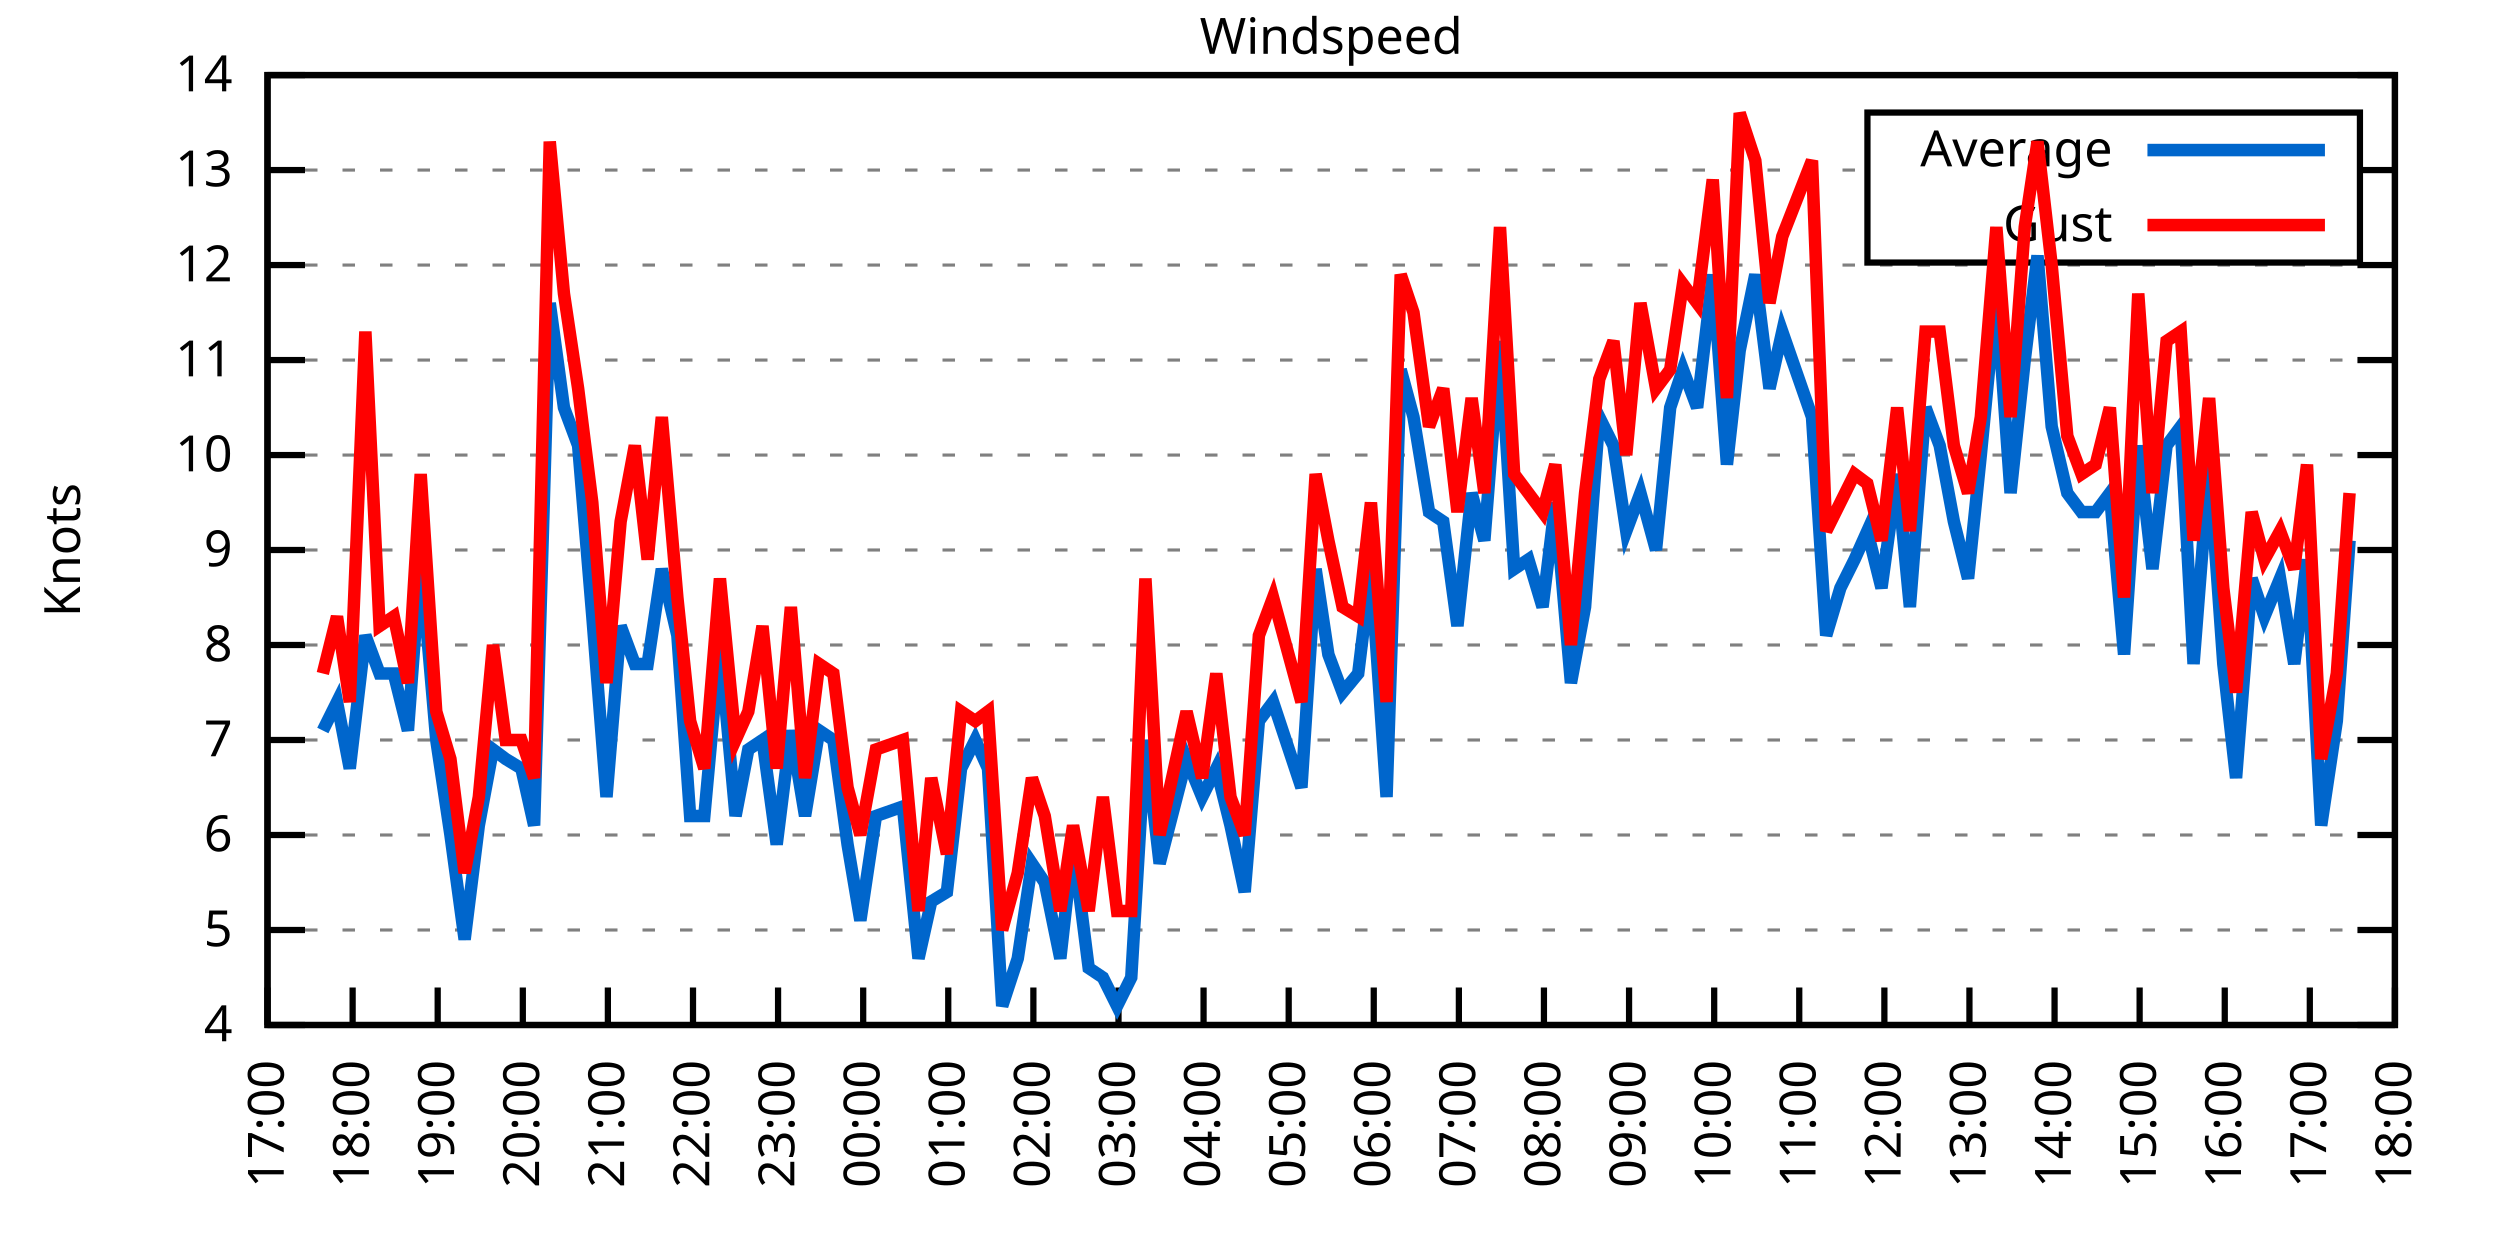
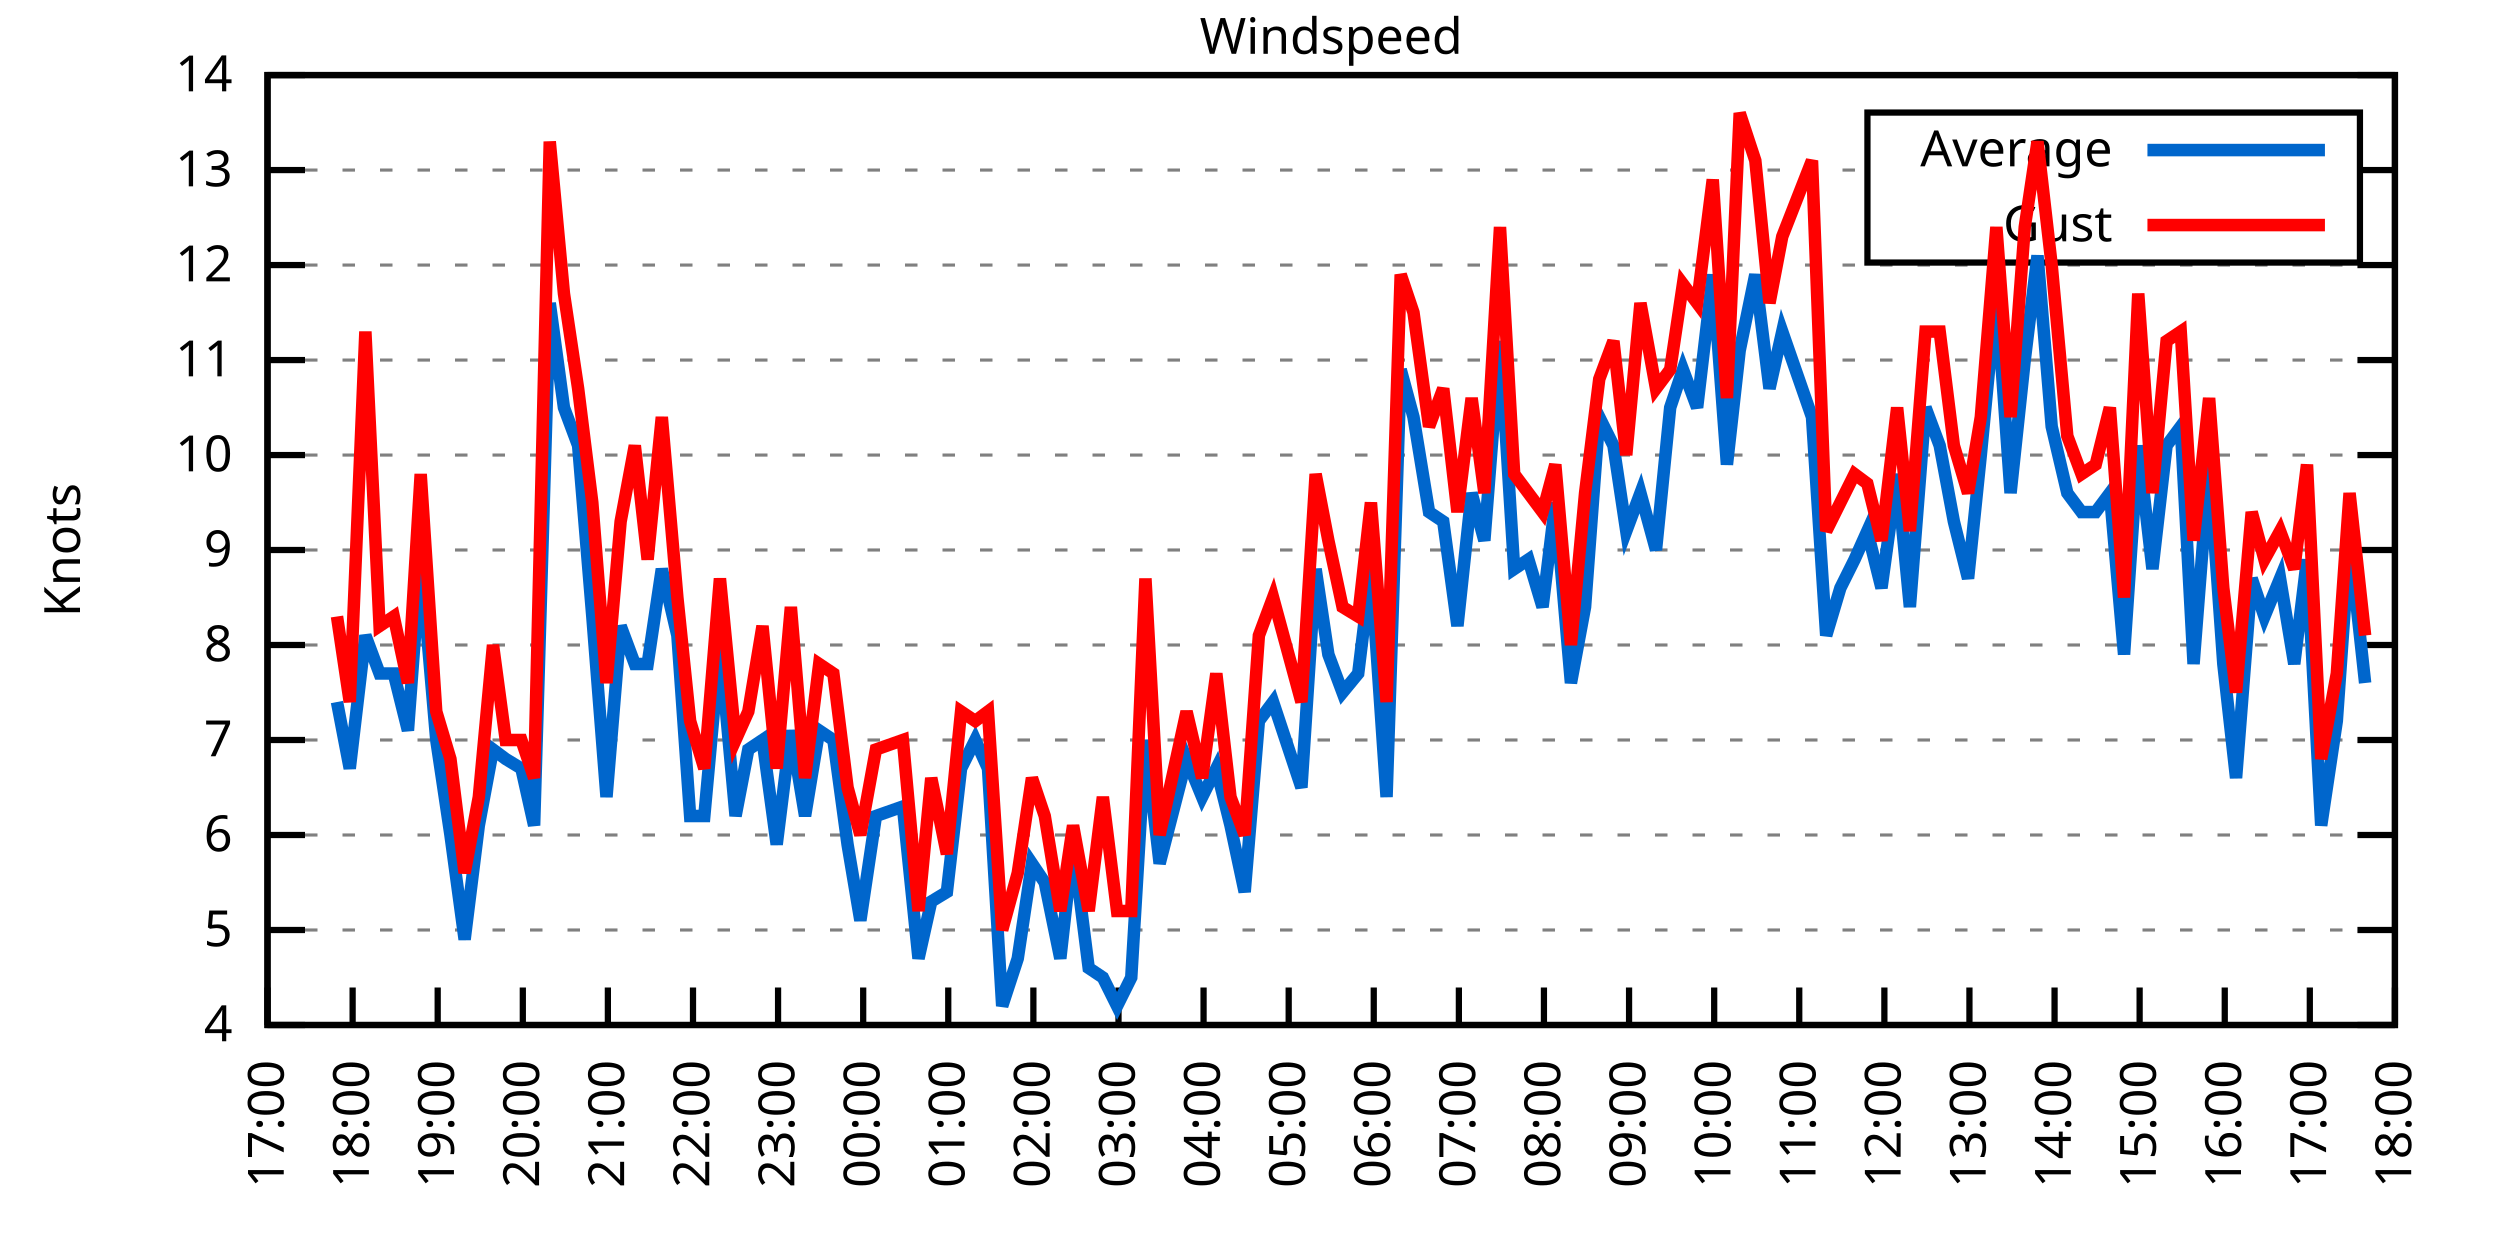
<svg xmlns="http://www.w3.org/2000/svg" xmlns:xlink="http://www.w3.org/1999/xlink" width="400" height="200" viewBox="0 0 400 200">
  <g id="gnuplot_canvas">
    <rect x="0" y="0" width="400" height="200" fill="none" />
    <defs>
      <circle id="gpDot" r="0.5" stroke-width="0.5" stroke="currentColor" />
      <path id="gpPt0" stroke-width="0.333" stroke="currentColor" d="M-1,0 h2 M0,-1 v2" />
      <path id="gpPt1" stroke-width="0.333" stroke="currentColor" d="M-1,-1 L1,1 M1,-1 L-1,1" />
      <path id="gpPt2" stroke-width="0.333" stroke="currentColor" d="M-1,0 L1,0 M0,-1 L0,1 M-1,-1 L1,1 M-1,1 L1,-1" />
      <rect id="gpPt3" stroke-width="0.333" stroke="currentColor" x="-1" y="-1" width="2" height="2" />
      <rect id="gpPt4" stroke-width="0.333" stroke="currentColor" fill="currentColor" x="-1" y="-1" width="2" height="2" />
      <circle id="gpPt5" stroke-width="0.333" stroke="currentColor" cx="0" cy="0" r="1" />
      <use xlink:href="#gpPt5" id="gpPt6" fill="currentColor" stroke="none" />
      <path id="gpPt7" stroke-width="0.333" stroke="currentColor" d="M0,-1.33 L-1.33,0.67 L1.33,0.67 z" />
      <use xlink:href="#gpPt7" id="gpPt8" fill="currentColor" stroke="none" />
      <use xlink:href="#gpPt7" id="gpPt9" stroke="currentColor" transform="rotate(180)" />
      <use xlink:href="#gpPt9" id="gpPt10" fill="currentColor" stroke="none" />
      <use xlink:href="#gpPt3" id="gpPt11" stroke="currentColor" transform="rotate(45)" />
      <use xlink:href="#gpPt11" id="gpPt12" fill="currentColor" stroke="none" />
      <path id="gpPt13" stroke-width="0.333" stroke="currentColor" d="M0,1.330 L1.265,0.411 L0.782,-1.067 L-0.782,-1.076 L-1.265,0.411 z" />
      <use xlink:href="#gpPt13" id="gpPt14" fill="currentColor" stroke="none" />
      <filter id="textbox" filterUnits="objectBoundingBox" x="0" y="0" height="1" width="1">
        <feFlood flood-color="white" flood-opacity="1" result="bgnd" />
        <feComposite in="SourceGraphic" in2="bgnd" operator="atop" />
      </filter>
      <filter id="greybox" filterUnits="objectBoundingBox" x="0" y="0" height="1" width="1">
        <feFlood flood-color="lightgrey" flood-opacity="1" result="grey" />
        <feComposite in="SourceGraphic" in2="grey" operator="atop" />
      </filter>
    </defs>
    <g fill="none" color="white" stroke="currentColor" stroke-width="1.00" stroke-linecap="butt" stroke-linejoin="miter">
</g>
    <g fill="none" color="black" stroke="currentColor" stroke-width="1.00" stroke-linecap="butt" stroke-linejoin="miter">
      <g stroke="none" shape-rendering="crispEdges">
        <polygon fill="rgb(255, 255, 255)" points="42.80,164.00 383.18,164.00 383.18,12.02 42.80,12.02 " />
      </g>
    </g>
    <g fill="none" color="black" stroke="currentColor" stroke-width="1.00" stroke-linecap="butt" stroke-linejoin="miter">
</g>
    <g fill="none" color="black" stroke="black" stroke-width="0.50" stroke-linecap="butt" stroke-linejoin="miter">
</g>
    <g fill="none" color="gray" stroke="currentColor" stroke-width="0.50" stroke-linecap="butt" stroke-linejoin="miter">
      <path stroke="gray" stroke-dasharray="2,4" class="gridline" d="M42.80,164.00 L383.19,164.00  " />
    </g>
    <g fill="none" color="gray" stroke="gray" stroke-width="1.00" stroke-linecap="butt" stroke-linejoin="miter">
</g>
    <g fill="none" color="black" stroke="currentColor" stroke-width="1.00" stroke-linecap="butt" stroke-linejoin="miter">
      <path stroke="black" d="M42.80,164.00 L48.80,164.00 M383.19,164.00 L377.19,164.00  " />
      <g transform="translate(37.20,166.60)" stroke="none" fill="black" font-family="Sans" font-size="8.00" text-anchor="end">
        <text>
          <tspan font-family="Sans"> 4</tspan>
        </text>
      </g>
    </g>
    <g fill="none" color="black" stroke="currentColor" stroke-width="1.00" stroke-linecap="butt" stroke-linejoin="miter">
</g>
    <g fill="none" color="black" stroke="black" stroke-width="0.50" stroke-linecap="butt" stroke-linejoin="miter">
</g>
    <g fill="none" color="gray" stroke="currentColor" stroke-width="0.50" stroke-linecap="butt" stroke-linejoin="miter">
      <path stroke="gray" stroke-dasharray="2,4" class="gridline" d="M42.80,148.80 L383.19,148.80  " />
    </g>
    <g fill="none" color="gray" stroke="gray" stroke-width="1.00" stroke-linecap="butt" stroke-linejoin="miter">
</g>
    <g fill="none" color="black" stroke="currentColor" stroke-width="1.00" stroke-linecap="butt" stroke-linejoin="miter">
      <path stroke="black" d="M42.80,148.80 L48.80,148.80 M383.19,148.80 L377.19,148.80  " />
      <g transform="translate(37.20,151.40)" stroke="none" fill="black" font-family="Sans" font-size="8.00" text-anchor="end">
        <text>
          <tspan font-family="Sans"> 5</tspan>
        </text>
      </g>
    </g>
    <g fill="none" color="black" stroke="currentColor" stroke-width="1.00" stroke-linecap="butt" stroke-linejoin="miter">
</g>
    <g fill="none" color="black" stroke="black" stroke-width="0.50" stroke-linecap="butt" stroke-linejoin="miter">
</g>
    <g fill="none" color="gray" stroke="currentColor" stroke-width="0.50" stroke-linecap="butt" stroke-linejoin="miter">
      <path stroke="gray" stroke-dasharray="2,4" class="gridline" d="M42.80,133.60 L383.19,133.60  " />
    </g>
    <g fill="none" color="gray" stroke="gray" stroke-width="1.00" stroke-linecap="butt" stroke-linejoin="miter">
</g>
    <g fill="none" color="black" stroke="currentColor" stroke-width="1.00" stroke-linecap="butt" stroke-linejoin="miter">
      <path stroke="black" d="M42.80,133.60 L48.80,133.60 M383.19,133.60 L377.19,133.60  " />
      <g transform="translate(37.20,136.20)" stroke="none" fill="black" font-family="Sans" font-size="8.00" text-anchor="end">
        <text>
          <tspan font-family="Sans"> 6</tspan>
        </text>
      </g>
    </g>
    <g fill="none" color="black" stroke="currentColor" stroke-width="1.00" stroke-linecap="butt" stroke-linejoin="miter">
</g>
    <g fill="none" color="black" stroke="black" stroke-width="0.50" stroke-linecap="butt" stroke-linejoin="miter">
</g>
    <g fill="none" color="gray" stroke="currentColor" stroke-width="0.50" stroke-linecap="butt" stroke-linejoin="miter">
      <path stroke="gray" stroke-dasharray="2,4" class="gridline" d="M42.80,118.40 L383.19,118.40  " />
    </g>
    <g fill="none" color="gray" stroke="gray" stroke-width="1.00" stroke-linecap="butt" stroke-linejoin="miter">
</g>
    <g fill="none" color="black" stroke="currentColor" stroke-width="1.00" stroke-linecap="butt" stroke-linejoin="miter">
      <path stroke="black" d="M42.80,118.40 L48.80,118.40 M383.19,118.40 L377.19,118.40  " />
      <g transform="translate(37.20,121.00)" stroke="none" fill="black" font-family="Sans" font-size="8.00" text-anchor="end">
        <text>
          <tspan font-family="Sans"> 7</tspan>
        </text>
      </g>
    </g>
    <g fill="none" color="black" stroke="currentColor" stroke-width="1.00" stroke-linecap="butt" stroke-linejoin="miter">
</g>
    <g fill="none" color="black" stroke="black" stroke-width="0.50" stroke-linecap="butt" stroke-linejoin="miter">
</g>
    <g fill="none" color="gray" stroke="currentColor" stroke-width="0.50" stroke-linecap="butt" stroke-linejoin="miter">
      <path stroke="gray" stroke-dasharray="2,4" class="gridline" d="M42.80,103.20 L383.19,103.20  " />
    </g>
    <g fill="none" color="gray" stroke="gray" stroke-width="1.00" stroke-linecap="butt" stroke-linejoin="miter">
</g>
    <g fill="none" color="black" stroke="currentColor" stroke-width="1.00" stroke-linecap="butt" stroke-linejoin="miter">
      <path stroke="black" d="M42.80,103.20 L48.80,103.20 M383.19,103.20 L377.19,103.20  " />
      <g transform="translate(37.20,105.80)" stroke="none" fill="black" font-family="Sans" font-size="8.00" text-anchor="end">
        <text>
          <tspan font-family="Sans"> 8</tspan>
        </text>
      </g>
    </g>
    <g fill="none" color="black" stroke="currentColor" stroke-width="1.00" stroke-linecap="butt" stroke-linejoin="miter">
</g>
    <g fill="none" color="black" stroke="black" stroke-width="0.50" stroke-linecap="butt" stroke-linejoin="miter">
</g>
    <g fill="none" color="gray" stroke="currentColor" stroke-width="0.50" stroke-linecap="butt" stroke-linejoin="miter">
      <path stroke="gray" stroke-dasharray="2,4" class="gridline" d="M42.80,88.00 L383.19,88.00  " />
    </g>
    <g fill="none" color="gray" stroke="gray" stroke-width="1.00" stroke-linecap="butt" stroke-linejoin="miter">
</g>
    <g fill="none" color="black" stroke="currentColor" stroke-width="1.00" stroke-linecap="butt" stroke-linejoin="miter">
      <path stroke="black" d="M42.80,88.00 L48.80,88.00 M383.19,88.00 L377.19,88.00  " />
      <g transform="translate(37.20,90.60)" stroke="none" fill="black" font-family="Sans" font-size="8.00" text-anchor="end">
        <text>
          <tspan font-family="Sans"> 9</tspan>
        </text>
      </g>
    </g>
    <g fill="none" color="black" stroke="currentColor" stroke-width="1.00" stroke-linecap="butt" stroke-linejoin="miter">
</g>
    <g fill="none" color="black" stroke="black" stroke-width="0.50" stroke-linecap="butt" stroke-linejoin="miter">
</g>
    <g fill="none" color="gray" stroke="currentColor" stroke-width="0.50" stroke-linecap="butt" stroke-linejoin="miter">
      <path stroke="gray" stroke-dasharray="2,4" class="gridline" d="M42.80,72.81 L383.19,72.81  " />
    </g>
    <g fill="none" color="gray" stroke="gray" stroke-width="1.00" stroke-linecap="butt" stroke-linejoin="miter">
</g>
    <g fill="none" color="black" stroke="currentColor" stroke-width="1.00" stroke-linecap="butt" stroke-linejoin="miter">
      <path stroke="black" d="M42.80,72.81 L48.80,72.81 M383.19,72.81 L377.19,72.81  " />
      <g transform="translate(37.20,75.41)" stroke="none" fill="black" font-family="Sans" font-size="8.00" text-anchor="end">
        <text>
          <tspan font-family="Sans"> 10</tspan>
        </text>
      </g>
    </g>
    <g fill="none" color="black" stroke="currentColor" stroke-width="1.00" stroke-linecap="butt" stroke-linejoin="miter">
</g>
    <g fill="none" color="black" stroke="black" stroke-width="0.50" stroke-linecap="butt" stroke-linejoin="miter">
</g>
    <g fill="none" color="gray" stroke="currentColor" stroke-width="0.50" stroke-linecap="butt" stroke-linejoin="miter">
      <path stroke="gray" stroke-dasharray="2,4" class="gridline" d="M42.80,57.61 L383.19,57.61  " />
    </g>
    <g fill="none" color="gray" stroke="gray" stroke-width="1.00" stroke-linecap="butt" stroke-linejoin="miter">
</g>
    <g fill="none" color="black" stroke="currentColor" stroke-width="1.00" stroke-linecap="butt" stroke-linejoin="miter">
      <path stroke="black" d="M42.80,57.61 L48.80,57.61 M383.19,57.61 L377.19,57.61  " />
      <g transform="translate(37.20,60.21)" stroke="none" fill="black" font-family="Sans" font-size="8.00" text-anchor="end">
        <text>
          <tspan font-family="Sans"> 11</tspan>
        </text>
      </g>
    </g>
    <g fill="none" color="black" stroke="currentColor" stroke-width="1.00" stroke-linecap="butt" stroke-linejoin="miter">
</g>
    <g fill="none" color="black" stroke="black" stroke-width="0.50" stroke-linecap="butt" stroke-linejoin="miter">
</g>
    <g fill="none" color="gray" stroke="currentColor" stroke-width="0.50" stroke-linecap="butt" stroke-linejoin="miter">
      <path stroke="gray" stroke-dasharray="2,4" class="gridline" d="M42.80,42.41 L383.19,42.41  " />
    </g>
    <g fill="none" color="gray" stroke="gray" stroke-width="1.00" stroke-linecap="butt" stroke-linejoin="miter">
</g>
    <g fill="none" color="black" stroke="currentColor" stroke-width="1.00" stroke-linecap="butt" stroke-linejoin="miter">
      <path stroke="black" d="M42.80,42.41 L48.80,42.41 M383.19,42.41 L377.19,42.41  " />
      <g transform="translate(37.20,45.01)" stroke="none" fill="black" font-family="Sans" font-size="8.00" text-anchor="end">
        <text>
          <tspan font-family="Sans"> 12</tspan>
        </text>
      </g>
    </g>
    <g fill="none" color="black" stroke="currentColor" stroke-width="1.00" stroke-linecap="butt" stroke-linejoin="miter">
</g>
    <g fill="none" color="black" stroke="black" stroke-width="0.50" stroke-linecap="butt" stroke-linejoin="miter">
</g>
    <g fill="none" color="gray" stroke="currentColor" stroke-width="0.50" stroke-linecap="butt" stroke-linejoin="miter">
      <path stroke="gray" stroke-dasharray="2,4" class="gridline" d="M42.80,27.21 L298.79,27.21 M377.59,27.21 L383.19,27.21  " />
    </g>
    <g fill="none" color="gray" stroke="gray" stroke-width="1.00" stroke-linecap="butt" stroke-linejoin="miter">
</g>
    <g fill="none" color="black" stroke="currentColor" stroke-width="1.00" stroke-linecap="butt" stroke-linejoin="miter">
      <path stroke="black" d="M42.80,27.21 L48.80,27.21 M383.19,27.21 L377.19,27.21  " />
      <g transform="translate(37.20,29.81)" stroke="none" fill="black" font-family="Sans" font-size="8.00" text-anchor="end">
        <text>
          <tspan font-family="Sans"> 13</tspan>
        </text>
      </g>
    </g>
    <g fill="none" color="black" stroke="currentColor" stroke-width="1.00" stroke-linecap="butt" stroke-linejoin="miter">
</g>
    <g fill="none" color="black" stroke="black" stroke-width="0.50" stroke-linecap="butt" stroke-linejoin="miter">
</g>
    <g fill="none" color="gray" stroke="currentColor" stroke-width="0.50" stroke-linecap="butt" stroke-linejoin="miter">
      <path stroke="gray" stroke-dasharray="2,4" class="gridline" d="M42.80,12.01 L383.19,12.01  " />
    </g>
    <g fill="none" color="gray" stroke="gray" stroke-width="1.00" stroke-linecap="butt" stroke-linejoin="miter">
</g>
    <g fill="none" color="black" stroke="currentColor" stroke-width="1.00" stroke-linecap="butt" stroke-linejoin="miter">
      <path stroke="black" d="M42.80,12.01 L48.80,12.01 M383.19,12.01 L377.19,12.01  " />
      <g transform="translate(37.20,14.61)" stroke="none" fill="black" font-family="Sans" font-size="8.00" text-anchor="end">
        <text>
          <tspan font-family="Sans"> 14</tspan>
        </text>
      </g>
    </g>
    <g fill="none" color="black" stroke="currentColor" stroke-width="1.00" stroke-linecap="butt" stroke-linejoin="miter">
      <path stroke="black" d="M42.80,164.00 L42.80,158.00  " />
      <g transform="translate(45.40,169.60) rotate(270.00)" stroke="none" fill="black" font-family="Sans" font-size="8.00" text-anchor="end">
        <text>
          <tspan font-family="Sans">17:00</tspan>
        </text>
      </g>
    </g>
    <g fill="none" color="black" stroke="currentColor" stroke-width="1.00" stroke-linecap="butt" stroke-linejoin="miter">
      <path stroke="black" d="M56.42,164.00 L56.42,158.00  " />
      <g transform="translate(59.02,169.60) rotate(270.00)" stroke="none" fill="black" font-family="Sans" font-size="8.00" text-anchor="end">
        <text>
          <tspan font-family="Sans">18:00</tspan>
        </text>
      </g>
    </g>
    <g fill="none" color="black" stroke="currentColor" stroke-width="1.00" stroke-linecap="butt" stroke-linejoin="miter">
      <path stroke="black" d="M70.03,164.00 L70.03,158.00  " />
      <g transform="translate(72.63,169.60) rotate(270.00)" stroke="none" fill="black" font-family="Sans" font-size="8.00" text-anchor="end">
        <text>
          <tspan font-family="Sans">19:00</tspan>
        </text>
      </g>
    </g>
    <g fill="none" color="black" stroke="currentColor" stroke-width="1.00" stroke-linecap="butt" stroke-linejoin="miter">
      <path stroke="black" d="M83.65,164.00 L83.65,158.00  " />
      <g transform="translate(86.25,169.60) rotate(270.00)" stroke="none" fill="black" font-family="Sans" font-size="8.00" text-anchor="end">
        <text>
          <tspan font-family="Sans">20:00</tspan>
        </text>
      </g>
    </g>
    <g fill="none" color="black" stroke="currentColor" stroke-width="1.00" stroke-linecap="butt" stroke-linejoin="miter">
      <path stroke="black" d="M97.26,164.00 L97.26,158.00  " />
      <g transform="translate(99.86,169.60) rotate(270.00)" stroke="none" fill="black" font-family="Sans" font-size="8.00" text-anchor="end">
        <text>
          <tspan font-family="Sans">21:00</tspan>
        </text>
      </g>
    </g>
    <g fill="none" color="black" stroke="currentColor" stroke-width="1.00" stroke-linecap="butt" stroke-linejoin="miter">
      <path stroke="black" d="M110.88,164.00 L110.88,158.00  " />
      <g transform="translate(113.48,169.60) rotate(270.00)" stroke="none" fill="black" font-family="Sans" font-size="8.00" text-anchor="end">
        <text>
          <tspan font-family="Sans">22:00</tspan>
        </text>
      </g>
    </g>
    <g fill="none" color="black" stroke="currentColor" stroke-width="1.00" stroke-linecap="butt" stroke-linejoin="miter">
      <path stroke="black" d="M124.49,164.00 L124.49,158.00  " />
      <g transform="translate(127.09,169.60) rotate(270.00)" stroke="none" fill="black" font-family="Sans" font-size="8.00" text-anchor="end">
        <text>
          <tspan font-family="Sans">23:00</tspan>
        </text>
      </g>
    </g>
    <g fill="none" color="black" stroke="currentColor" stroke-width="1.00" stroke-linecap="butt" stroke-linejoin="miter">
      <path stroke="black" d="M138.11,164.00 L138.11,158.00  " />
      <g transform="translate(140.71,169.60) rotate(270.00)" stroke="none" fill="black" font-family="Sans" font-size="8.00" text-anchor="end">
        <text>
          <tspan font-family="Sans">00:00</tspan>
        </text>
      </g>
    </g>
    <g fill="none" color="black" stroke="currentColor" stroke-width="1.00" stroke-linecap="butt" stroke-linejoin="miter">
      <path stroke="black" d="M151.72,164.00 L151.72,158.00  " />
      <g transform="translate(154.32,169.60) rotate(270.00)" stroke="none" fill="black" font-family="Sans" font-size="8.00" text-anchor="end">
        <text>
          <tspan font-family="Sans">01:00</tspan>
        </text>
      </g>
    </g>
    <g fill="none" color="black" stroke="currentColor" stroke-width="1.00" stroke-linecap="butt" stroke-linejoin="miter">
      <path stroke="black" d="M165.34,164.00 L165.34,158.00  " />
      <g transform="translate(167.94,169.60) rotate(270.00)" stroke="none" fill="black" font-family="Sans" font-size="8.00" text-anchor="end">
        <text>
          <tspan font-family="Sans">02:00</tspan>
        </text>
      </g>
    </g>
    <g fill="none" color="black" stroke="currentColor" stroke-width="1.00" stroke-linecap="butt" stroke-linejoin="miter">
      <path stroke="black" d="M178.96,164.00 L178.96,158.00  " />
      <g transform="translate(181.56,169.60) rotate(270.00)" stroke="none" fill="black" font-family="Sans" font-size="8.00" text-anchor="end">
        <text>
          <tspan font-family="Sans">03:00</tspan>
        </text>
      </g>
    </g>
    <g fill="none" color="black" stroke="currentColor" stroke-width="1.00" stroke-linecap="butt" stroke-linejoin="miter">
      <path stroke="black" d="M192.57,164.00 L192.57,158.00  " />
      <g transform="translate(195.17,169.60) rotate(270.00)" stroke="none" fill="black" font-family="Sans" font-size="8.00" text-anchor="end">
        <text>
          <tspan font-family="Sans">04:00</tspan>
        </text>
      </g>
    </g>
    <g fill="none" color="black" stroke="currentColor" stroke-width="1.00" stroke-linecap="butt" stroke-linejoin="miter">
      <path stroke="black" d="M206.19,164.00 L206.19,158.00  " />
      <g transform="translate(208.79,169.60) rotate(270.00)" stroke="none" fill="black" font-family="Sans" font-size="8.00" text-anchor="end">
        <text>
          <tspan font-family="Sans">05:00</tspan>
        </text>
      </g>
    </g>
    <g fill="none" color="black" stroke="currentColor" stroke-width="1.00" stroke-linecap="butt" stroke-linejoin="miter">
      <path stroke="black" d="M219.80,164.00 L219.80,158.00  " />
      <g transform="translate(222.40,169.60) rotate(270.00)" stroke="none" fill="black" font-family="Sans" font-size="8.00" text-anchor="end">
        <text>
          <tspan font-family="Sans">06:00</tspan>
        </text>
      </g>
    </g>
    <g fill="none" color="black" stroke="currentColor" stroke-width="1.00" stroke-linecap="butt" stroke-linejoin="miter">
      <path stroke="black" d="M233.42,164.00 L233.42,158.00  " />
      <g transform="translate(236.02,169.60) rotate(270.00)" stroke="none" fill="black" font-family="Sans" font-size="8.00" text-anchor="end">
        <text>
          <tspan font-family="Sans">07:00</tspan>
        </text>
      </g>
    </g>
    <g fill="none" color="black" stroke="currentColor" stroke-width="1.00" stroke-linecap="butt" stroke-linejoin="miter">
      <path stroke="black" d="M247.03,164.00 L247.03,158.00  " />
      <g transform="translate(249.63,169.60) rotate(270.00)" stroke="none" fill="black" font-family="Sans" font-size="8.00" text-anchor="end">
        <text>
          <tspan font-family="Sans">08:00</tspan>
        </text>
      </g>
    </g>
    <g fill="none" color="black" stroke="currentColor" stroke-width="1.00" stroke-linecap="butt" stroke-linejoin="miter">
      <path stroke="black" d="M260.65,164.00 L260.65,158.00  " />
      <g transform="translate(263.25,169.60) rotate(270.00)" stroke="none" fill="black" font-family="Sans" font-size="8.00" text-anchor="end">
        <text>
          <tspan font-family="Sans">09:00</tspan>
        </text>
      </g>
    </g>
    <g fill="none" color="black" stroke="currentColor" stroke-width="1.00" stroke-linecap="butt" stroke-linejoin="miter">
      <path stroke="black" d="M274.27,164.00 L274.27,158.00  " />
      <g transform="translate(276.87,169.60) rotate(270.00)" stroke="none" fill="black" font-family="Sans" font-size="8.00" text-anchor="end">
        <text>
          <tspan font-family="Sans">10:00</tspan>
        </text>
      </g>
    </g>
    <g fill="none" color="black" stroke="currentColor" stroke-width="1.00" stroke-linecap="butt" stroke-linejoin="miter">
      <path stroke="black" d="M287.88,164.00 L287.88,158.00  " />
      <g transform="translate(290.48,169.60) rotate(270.00)" stroke="none" fill="black" font-family="Sans" font-size="8.00" text-anchor="end">
        <text>
          <tspan font-family="Sans">11:00</tspan>
        </text>
      </g>
    </g>
    <g fill="none" color="black" stroke="currentColor" stroke-width="1.00" stroke-linecap="butt" stroke-linejoin="miter">
      <path stroke="black" d="M301.50,164.00 L301.50,158.00  " />
      <g transform="translate(304.10,169.60) rotate(270.00)" stroke="none" fill="black" font-family="Sans" font-size="8.00" text-anchor="end">
        <text>
          <tspan font-family="Sans">12:00</tspan>
        </text>
      </g>
    </g>
    <g fill="none" color="black" stroke="currentColor" stroke-width="1.00" stroke-linecap="butt" stroke-linejoin="miter">
      <path stroke="black" d="M315.11,164.00 L315.11,158.00  " />
      <g transform="translate(317.71,169.60) rotate(270.00)" stroke="none" fill="black" font-family="Sans" font-size="8.00" text-anchor="end">
        <text>
          <tspan font-family="Sans">13:00</tspan>
        </text>
      </g>
    </g>
    <g fill="none" color="black" stroke="currentColor" stroke-width="1.00" stroke-linecap="butt" stroke-linejoin="miter">
      <path stroke="black" d="M328.73,164.00 L328.73,158.00  " />
      <g transform="translate(331.33,169.60) rotate(270.00)" stroke="none" fill="black" font-family="Sans" font-size="8.00" text-anchor="end">
        <text>
          <tspan font-family="Sans">14:00</tspan>
        </text>
      </g>
    </g>
    <g fill="none" color="black" stroke="currentColor" stroke-width="1.00" stroke-linecap="butt" stroke-linejoin="miter">
      <path stroke="black" d="M342.34,164.00 L342.34,158.00  " />
      <g transform="translate(344.94,169.60) rotate(270.00)" stroke="none" fill="black" font-family="Sans" font-size="8.00" text-anchor="end">
        <text>
          <tspan font-family="Sans">15:00</tspan>
        </text>
      </g>
    </g>
    <g fill="none" color="black" stroke="currentColor" stroke-width="1.00" stroke-linecap="butt" stroke-linejoin="miter">
      <path stroke="black" d="M355.96,164.00 L355.96,158.00  " />
      <g transform="translate(358.56,169.60) rotate(270.00)" stroke="none" fill="black" font-family="Sans" font-size="8.00" text-anchor="end">
        <text>
          <tspan font-family="Sans">16:00</tspan>
        </text>
      </g>
    </g>
    <g fill="none" color="black" stroke="currentColor" stroke-width="1.00" stroke-linecap="butt" stroke-linejoin="miter">
      <path stroke="black" d="M369.57,164.00 L369.57,158.00  " />
      <g transform="translate(372.17,169.60) rotate(270.00)" stroke="none" fill="black" font-family="Sans" font-size="8.00" text-anchor="end">
        <text>
          <tspan font-family="Sans">17:00</tspan>
        </text>
      </g>
    </g>
    <g fill="none" color="black" stroke="currentColor" stroke-width="1.00" stroke-linecap="butt" stroke-linejoin="miter">
      <path stroke="black" d="M383.19,164.00 L383.19,158.00  " />
      <g transform="translate(385.79,169.60) rotate(270.00)" stroke="none" fill="black" font-family="Sans" font-size="8.00" text-anchor="end">
        <text>
          <tspan font-family="Sans">18:00</tspan>
        </text>
      </g>
    </g>
    <g fill="none" color="black" stroke="currentColor" stroke-width="1.00" stroke-linecap="butt" stroke-linejoin="miter">
</g>
    <g fill="none" color="black" stroke="currentColor" stroke-width="1.00" stroke-linecap="butt" stroke-linejoin="miter">
      <path stroke="black" d="M42.80,12.01 L42.80,164.00 L383.19,164.00 L383.19,12.01 L42.80,12.01 Z  " />
    </g>
    <g fill="none" color="black" stroke="currentColor" stroke-width="1.00" stroke-linecap="butt" stroke-linejoin="miter">
</g>
    <g fill="none" color="black" stroke="currentColor" stroke-width="1.00" stroke-linecap="butt" stroke-linejoin="miter">
      <path stroke="black" d="M298.79,42.01 L298.79,18.01 L377.59,18.01 L377.59,42.01 L298.79,42.01 Z  " />
    </g>
    <g id="Windspeed_plot_1">
      <g fill="none" color="white" stroke="black" stroke-width="2.00" stroke-linecap="butt" stroke-linejoin="miter">
</g>
      <g fill="none" color="black" stroke="currentColor" stroke-width="2.00" stroke-linecap="butt" stroke-linejoin="miter">
        <g transform="translate(337.99,26.61)" stroke="none" fill="black" font-family="Sans" font-size="8.00" text-anchor="end">
          <text>
            <tspan font-family="Sans">Average</tspan>
          </text>
        </g>
      </g>
      <g fill="none" color="black" stroke="currentColor" stroke-width="2.00" stroke-linecap="butt" stroke-linejoin="miter">
-         <path stroke="rgb(  0, 102, 204)" d="M343.59,24.01 L371.99,24.01 M51.65,116.88 L53.92,112.32 L55.96,122.96 L58.46,101.68 L60.73,107.76 L63.00,107.76   L65.27,116.88 L67.31,89.52 L69.80,118.40 L72.07,133.60 L74.34,150.32 L76.61,132.08 L78.88,119.92 L80.92,121.44   L83.42,122.96 L85.46,132.08 L87.96,48.49 L90.23,65.21 L92.50,71.29 L94.77,98.64 L97.04,127.52 L99.30,100.16   L101.57,106.24 L103.62,106.24 L105.89,91.04 L108.38,101.68 L110.42,130.56 L112.69,130.56 L115.19,103.20 L117.69,130.56   L119.73,119.92 L122.00,118.40 L124.27,135.12 L126.54,116.88 L128.81,130.56 L131.07,116.88 L133.34,118.40 L135.61,135.12   L137.66,147.28 L140.15,130.56 L144.46,129.04 L146.96,153.36 L149.00,144.24 L151.50,142.72 L153.77,122.96 L156.04,118.40   L158.08,122.96 L160.35,160.96 L162.84,153.36 L165.11,138.16 L167.16,141.20 L169.65,153.36 L171.69,135.12 L174.19,154.88   L176.46,156.40 L178.73,160.96 L181.00,156.40 L183.27,118.40 L185.54,138.16 L189.85,121.44 L192.34,127.52 L194.61,122.96   L196.88,132.08 L199.15,142.72 L201.42,115.36 L203.69,112.32 L208.23,126.00 L210.50,91.04 L212.54,104.72 L214.81,110.80   L217.31,107.76 L219.35,91.04 L221.85,127.52 L224.11,59.13 L226.16,66.73 L228.65,81.93 L230.92,83.45 L233.19,100.16   L235.46,78.89 L237.50,86.49 L240.00,54.57 L242.27,91.04 L244.54,89.52 L246.81,97.12 L248.85,80.41 L251.35,109.28   L253.61,97.12 L255.88,66.73 L258.15,71.29 L260.20,84.97 L262.47,78.89 L264.96,88.00 L267.23,65.21 L269.27,59.13   L271.54,65.21 L274.04,43.93 L276.31,74.33 L278.35,56.09 L280.85,43.93 L283.12,62.17 L285.16,53.05 L289.92,66.73   L292.19,101.68 L294.46,94.08 L296.73,89.52 L298.77,84.97 L301.04,94.08 L303.54,75.85 L305.58,97.12 L308.08,65.21   L310.35,71.29 L312.62,83.45 L314.89,92.56 L316.93,72.81 L319.42,46.97 L321.69,78.89 L323.96,57.61 L326.00,40.89   L328.27,68.25 L330.77,78.89 L333.04,81.93 L335.31,81.93 L337.58,78.89 L339.85,104.72 L342.12,71.29 L344.39,91.04   L346.65,71.29 L348.92,68.25 L350.97,106.24 L353.46,74.33 L355.73,106.24 L357.77,124.48 L360.27,92.56 L362.31,98.64   L364.81,92.56 L367.08,106.24 L369.12,89.52 L371.39,132.08 L373.89,115.36 L375.93,86.49  " />
+         <path stroke="rgb(  0, 102, 204)" d="M343.59,24.01 L371.99,24.01 M53.92,112.32 L55.96,122.96 L58.46,101.68 L60.73,107.76 L63.00,107.76 L65.27,116.88   L67.31,89.52 L69.80,118.40 L72.07,133.60 L74.34,150.32 L76.61,132.08 L78.88,119.92 L80.92,121.44 L83.42,122.96   L85.46,132.08 L87.96,48.49 L90.23,65.21 L92.50,71.29 L94.77,98.64 L97.04,127.52 L99.30,100.16 L101.57,106.24   L103.62,106.24 L105.89,91.04 L108.38,101.68 L110.42,130.56 L112.69,130.56 L115.19,103.20 L117.69,130.56 L119.73,119.92   L122.00,118.40 L124.27,135.12 L126.54,116.88 L128.81,130.56 L131.07,116.88 L133.34,118.40 L135.61,135.12 L137.66,147.28   L140.15,130.56 L144.46,129.04 L146.96,153.36 L149.00,144.24 L151.50,142.72 L153.77,122.96 L156.04,118.40 L158.08,122.96   L160.35,160.96 L162.84,153.36 L165.11,138.16 L167.16,141.20 L169.65,153.36 L171.69,135.12 L174.19,154.88 L176.46,156.40   L178.73,160.96 L181.00,156.40 L183.27,118.40 L185.54,138.16 L189.85,121.44 L192.34,127.52 L194.61,122.96 L196.88,132.08   L199.15,142.72 L201.42,115.36 L203.69,112.32 L208.23,126.00 L210.50,91.04 L212.54,104.72 L214.81,110.80 L217.31,107.76   L219.35,91.04 L221.85,127.52 L224.11,59.13 L226.16,66.73 L228.65,81.93 L230.92,83.45 L233.19,100.16 L235.46,78.89   L237.50,86.49 L240.00,54.57 L242.27,91.04 L244.54,89.52 L246.81,97.12 L248.85,80.41 L251.35,109.28 L253.61,97.12   L255.88,66.73 L258.15,71.29 L260.20,84.97 L262.47,78.89 L264.96,88.00 L267.23,65.21 L269.27,59.13 L271.54,65.21   L274.04,43.93 L276.31,74.33 L278.35,56.09 L280.85,43.93 L283.12,62.17 L285.16,53.05 L289.92,66.73 L292.19,101.68   L294.46,94.08 L296.73,89.52 L298.77,84.97 L301.04,94.08 L303.54,75.85 L305.58,97.12 L308.08,65.21 L310.35,71.29   L312.62,83.45 L314.89,92.56 L316.93,72.81 L319.42,46.97 L321.69,78.89 L323.96,57.61 L326.00,40.89 L328.27,68.25   L330.77,78.89 L333.04,81.93 L335.31,81.93 L337.58,78.89 L339.85,104.72 L342.12,71.29 L344.39,91.04 L346.65,71.29   L348.92,68.25 L350.97,106.24 L353.46,74.33 L355.73,106.24 L357.77,124.48 L360.27,92.56 L362.31,98.64 L364.81,92.56   L367.08,106.24 L369.12,89.52 L371.39,132.08 L373.89,115.36 L375.93,86.49 L378.42,109.28  " />
      </g>
    </g>
    <g id="Windspeed_plot_2">
      <g fill="none" color="black" stroke="currentColor" stroke-width="2.00" stroke-linecap="butt" stroke-linejoin="miter">
        <g transform="translate(337.99,38.61)" stroke="none" fill="black" font-family="Sans" font-size="8.00" text-anchor="end">
          <text>
            <tspan font-family="Sans">Gust</tspan>
          </text>
        </g>
      </g>
      <g fill="none" color="black" stroke="currentColor" stroke-width="2.00" stroke-linecap="butt" stroke-linejoin="miter">
-         <path stroke="rgb(255,   0,   0)" d="M343.59,36.01 L371.99,36.01 M51.65,107.76 L53.92,98.64 L55.96,112.32 L58.46,53.05 L60.73,100.16 L63.00,98.64   L65.27,109.28 L67.31,75.85 L69.80,113.84 L72.07,121.44 L74.34,139.68 L76.61,127.52 L78.88,103.20 L80.92,118.40   L83.42,118.40 L85.46,124.48 L87.96,22.65 L90.23,46.97 L92.50,62.17 L94.77,80.41 L97.04,109.28 L99.30,83.45   L101.57,71.29 L103.62,89.52 L105.89,66.73 L108.38,95.60 L110.42,115.36 L112.69,122.96 L115.19,92.56 L117.69,118.40   L119.73,113.84 L122.00,100.16 L124.27,122.96 L126.54,97.12 L128.81,124.48 L131.07,106.24 L133.34,107.76 L135.61,126.00   L137.66,133.60 L140.15,119.92 L144.46,118.40 L146.96,145.76 L149.00,124.48 L151.50,136.64 L153.77,113.84 L156.04,115.36   L158.08,113.84 L160.35,148.80 L162.84,139.68 L165.11,124.48 L167.16,130.56 L169.65,145.76 L171.69,132.08 L174.19,145.76   L176.46,127.52 L178.73,145.76 L181.00,145.76 L183.27,92.56 L185.54,133.60 L189.85,113.84 L192.34,124.48 L194.61,107.76   L196.88,127.52 L199.15,133.60 L201.42,101.68 L203.69,95.60 L208.23,112.32 L210.50,75.85 L212.54,86.49 L214.81,97.12   L217.31,98.64 L219.35,80.41 L221.85,112.32 L224.11,43.93 L226.16,50.01 L228.65,68.25 L230.92,62.17 L233.19,81.93   L235.46,63.69 L237.50,78.89 L240.00,36.33 L242.27,75.85 L244.54,78.89 L246.81,81.93 L248.85,74.33 L251.35,103.20   L253.61,78.89 L255.88,60.65 L258.15,54.57 L260.20,72.81 L262.47,48.49 L264.96,62.17 L267.23,59.13 L269.27,45.45   L271.54,48.49 L274.04,28.73 L276.31,63.69 L278.35,18.09 L280.85,25.69 L283.12,48.49 L285.16,37.85 L289.92,25.69   L292.19,84.97 L294.46,80.41 L296.73,75.85 L298.77,77.37 L301.04,86.49 L303.54,65.21 L305.58,84.97 L308.08,53.05   L310.35,53.05 L312.62,71.29 L314.89,78.89 L316.93,66.73 L319.42,36.33 L321.69,66.73 L323.96,36.33 L326.00,22.65   L328.27,42.41 L330.77,69.77 L333.04,75.85 L335.31,74.33 L337.58,65.21 L339.85,95.60 L342.12,46.97 L344.39,78.89   L346.65,54.57 L348.92,53.05 L350.97,86.49 L353.46,63.69 L355.73,94.08 L357.77,110.80 L360.27,81.93 L362.31,89.52   L364.81,84.97 L367.08,91.04 L369.12,74.33 L371.39,121.44 L373.89,107.76 L375.93,78.89  " />
+         <path stroke="rgb(255,   0,   0)" d="M343.59,36.01 L371.99,36.01 M53.92,98.64 L55.96,112.32 L58.46,53.05 L60.73,100.16 L63.00,98.64 L65.27,109.28   L67.31,75.85 L69.80,113.84 L72.07,121.44 L74.34,139.68 L76.61,127.52 L78.88,103.20 L80.92,118.40 L83.42,118.40   L85.46,124.48 L87.96,22.65 L90.23,46.97 L92.50,62.17 L94.77,80.41 L97.04,109.28 L99.30,83.45 L101.57,71.29   L103.62,89.52 L105.89,66.73 L108.38,95.60 L110.42,115.36 L112.69,122.96 L115.19,92.56 L117.69,118.40 L119.73,113.84   L122.00,100.16 L124.27,122.96 L126.54,97.12 L128.81,124.48 L131.07,106.24 L133.34,107.76 L135.61,126.00 L137.66,133.60   L140.15,119.92 L144.46,118.40 L146.96,145.76 L149.00,124.48 L151.50,136.64 L153.77,113.84 L156.04,115.36 L158.08,113.84   L160.35,148.80 L162.84,139.68 L165.11,124.48 L167.16,130.56 L169.65,145.76 L171.69,132.08 L174.19,145.76 L176.46,127.52   L178.73,145.76 L181.00,145.76 L183.27,92.56 L185.54,133.60 L189.85,113.84 L192.34,124.48 L194.61,107.76 L196.88,127.52   L199.15,133.60 L201.42,101.68 L203.69,95.60 L208.23,112.32 L210.50,75.85 L212.54,86.49 L214.81,97.12 L217.31,98.64   L219.35,80.41 L221.85,112.32 L224.11,43.93 L226.16,50.01 L228.65,68.25 L230.92,62.17 L233.19,81.93 L235.46,63.69   L237.50,78.89 L240.00,36.33 L242.27,75.85 L244.54,78.89 L246.81,81.93 L248.85,74.33 L251.35,103.20 L253.61,78.89   L255.88,60.65 L258.15,54.57 L260.20,72.81 L262.47,48.49 L264.96,62.17 L267.23,59.13 L269.27,45.45 L271.54,48.49   L274.04,28.73 L276.31,63.69 L278.35,18.09 L280.85,25.69 L283.12,48.49 L285.16,37.85 L289.92,25.69 L292.19,84.97   L294.46,80.41 L296.73,75.85 L298.77,77.37 L301.04,86.49 L303.54,65.21 L305.58,84.97 L308.08,53.05 L310.35,53.05   L312.62,71.29 L314.89,78.89 L316.93,66.73 L319.42,36.33 L321.69,66.73 L323.96,36.33 L326.00,22.65 L328.27,42.41   L330.77,69.77 L333.04,75.85 L335.31,74.33 L337.58,65.21 L339.85,95.60 L342.12,46.97 L344.39,78.89 L346.65,54.57   L348.92,53.05 L350.97,86.49 L353.46,63.69 L355.73,94.08 L357.77,110.80 L360.27,81.93 L362.31,89.52 L364.81,84.97   L367.08,91.04 L369.12,74.33 L371.39,121.44 L373.89,107.76 L375.93,78.89 L378.42,101.68  " />
      </g>
    </g>
    <g fill="none" color="black" stroke="currentColor" stroke-width="2.00" stroke-linecap="butt" stroke-linejoin="miter">
</g>
    <g fill="none" color="black" stroke="black" stroke-width="1.00" stroke-linecap="butt" stroke-linejoin="miter">
</g>
    <g fill="none" color="black" stroke="currentColor" stroke-width="1.00" stroke-linecap="butt" stroke-linejoin="miter">
      <path stroke="black" d="M42.80,12.01 L42.80,164.00 L383.19,164.00 L383.19,12.01 L42.80,12.01 Z  " />
      <g transform="translate(12.80,88.01) rotate(270.00)" stroke="none" fill="black" font-family="Sans" font-size="8.00" text-anchor="middle">
        <text>
          <tspan font-family="Sans">Knots</tspan>
        </text>
      </g>
    </g>
    <g fill="none" color="black" stroke="currentColor" stroke-width="1.00" stroke-linecap="butt" stroke-linejoin="miter">
</g>
    <g fill="none" color="black" stroke="currentColor" stroke-width="1.00" stroke-linecap="butt" stroke-linejoin="miter">
      <g transform="translate(212.99,8.61)" stroke="none" fill="black" font-family="Sans" font-size="8.00" text-anchor="middle">
        <text>
          <tspan font-family="Sans">Windspeed</tspan>
        </text>
      </g>
    </g>
    <g fill="none" color="black" stroke="currentColor" stroke-width="1.00" stroke-linecap="butt" stroke-linejoin="miter">
</g>
  </g>
</svg>
